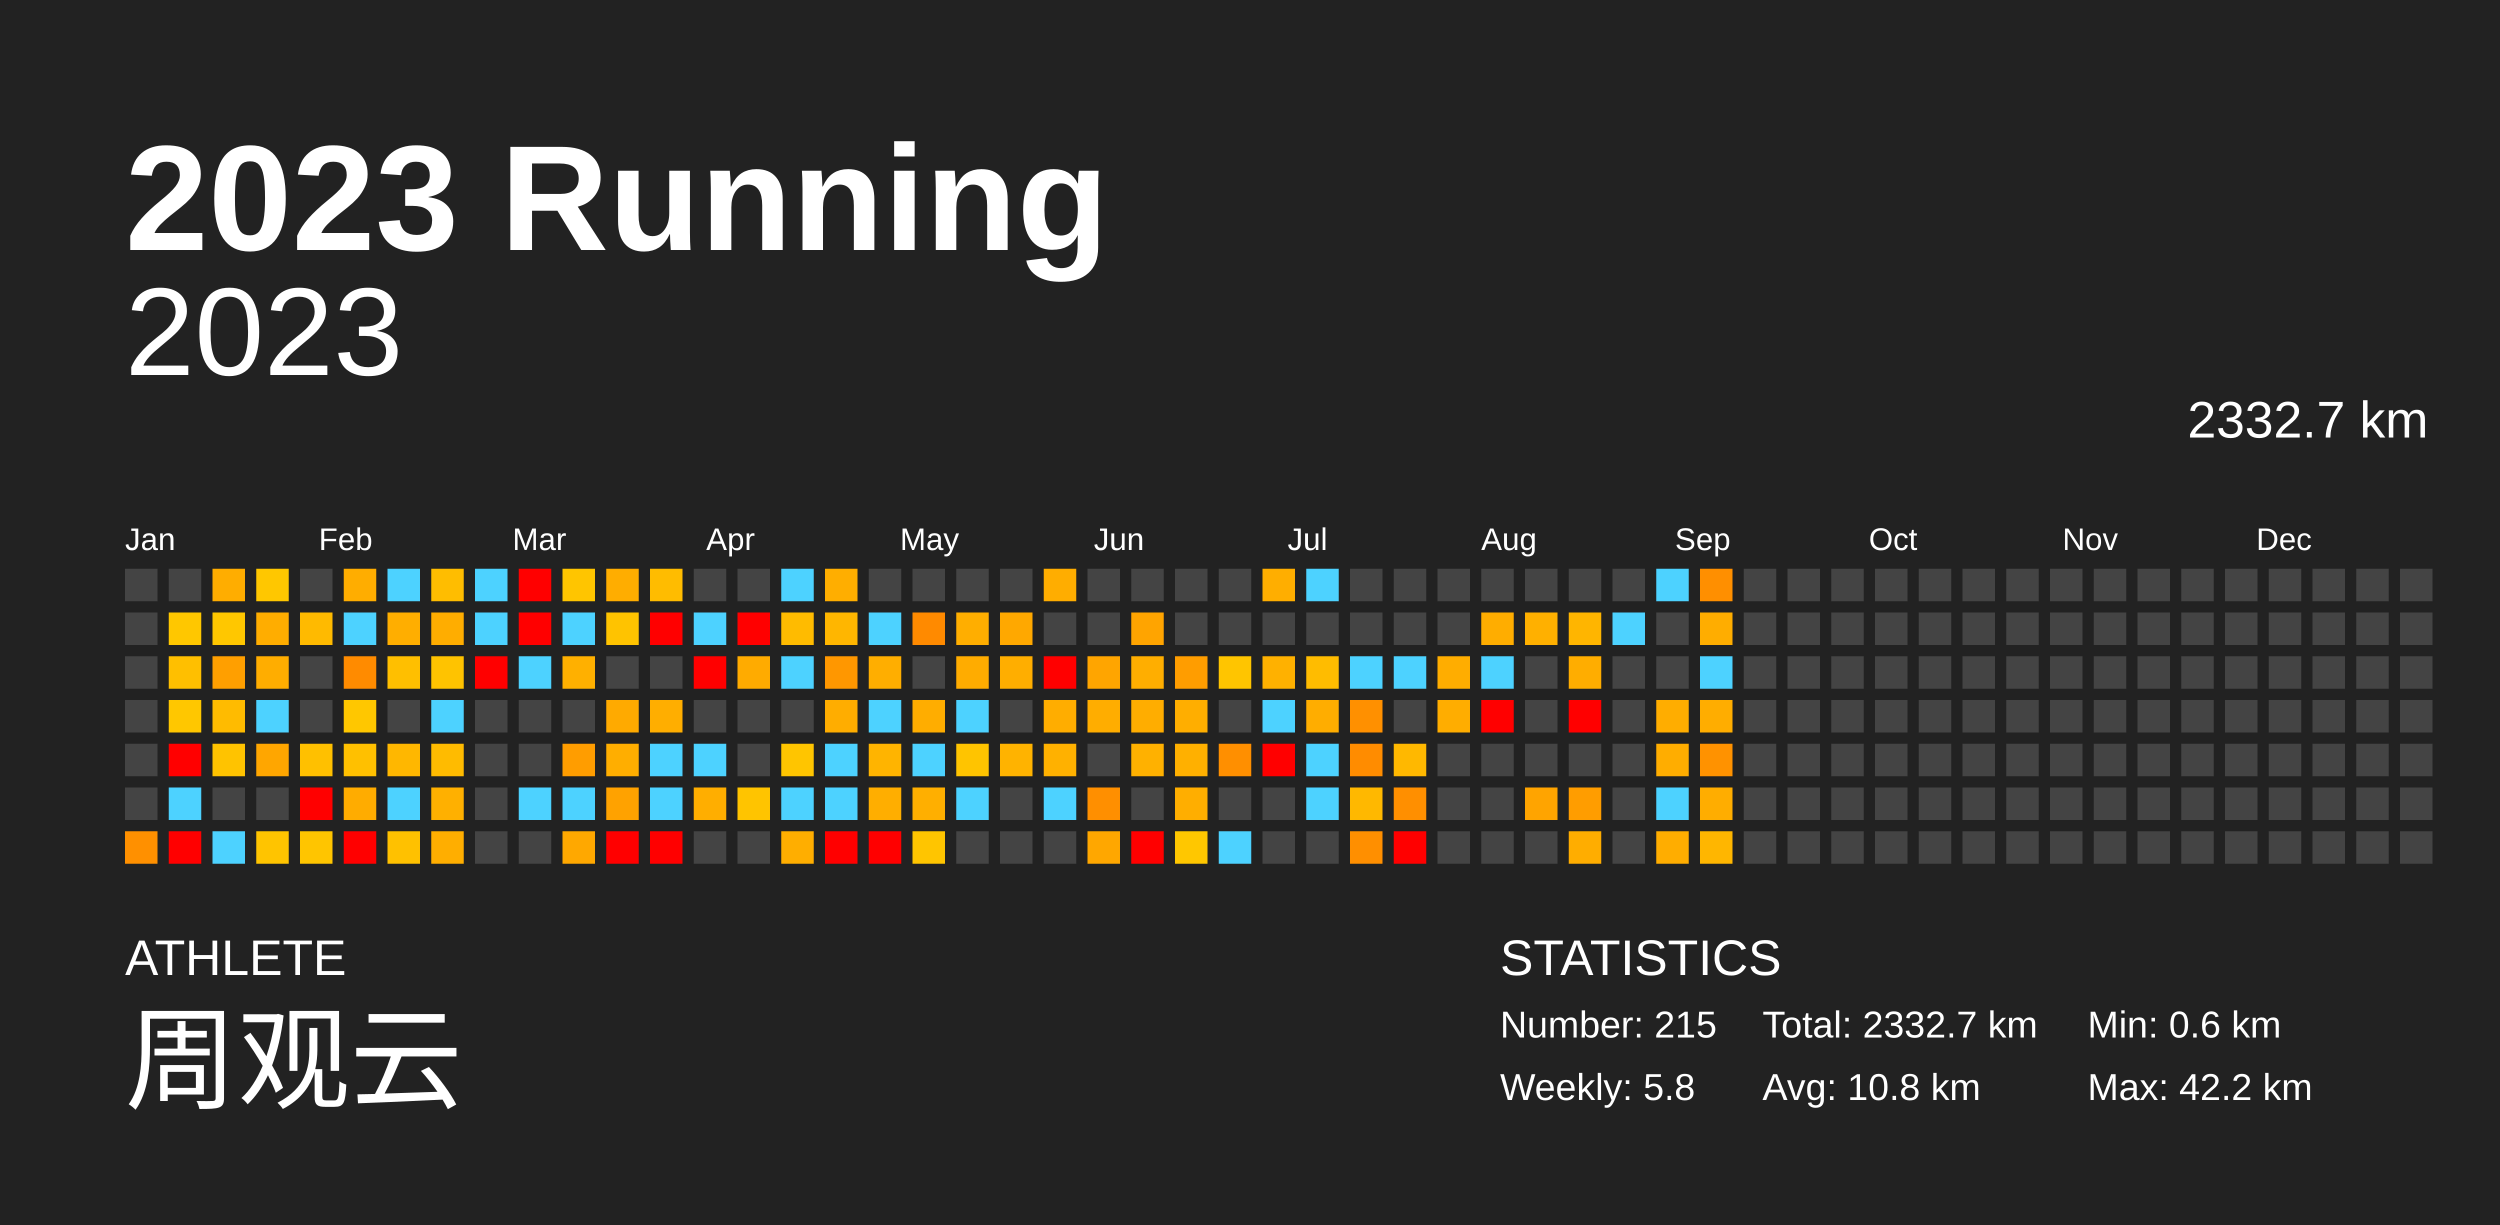
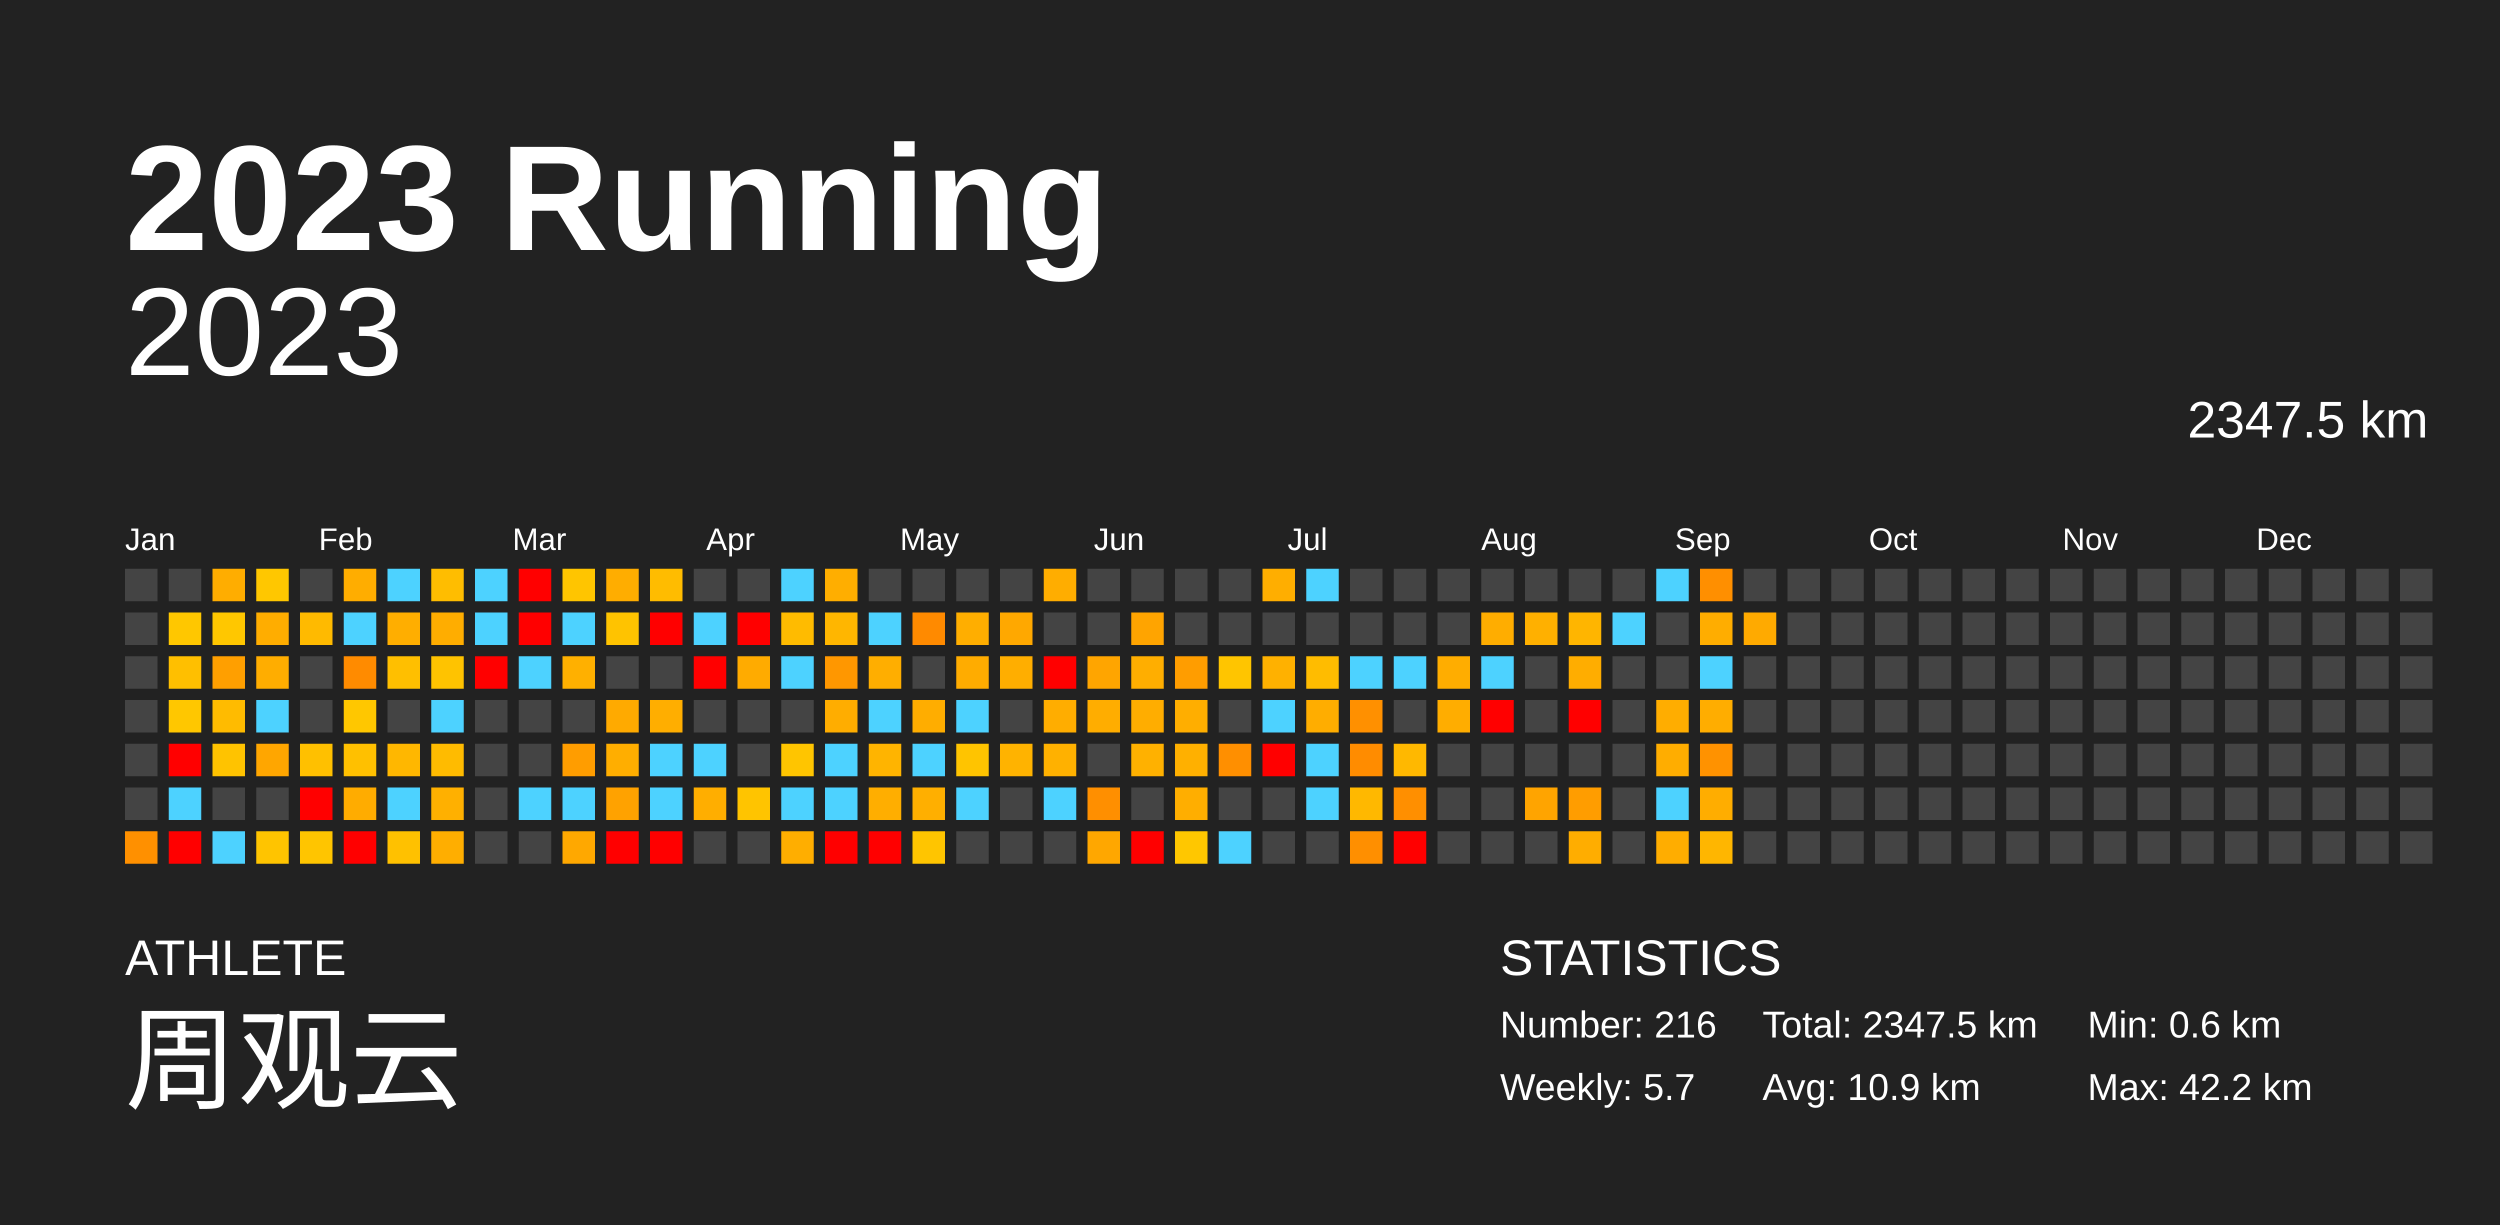
<svg xmlns="http://www.w3.org/2000/svg" baseProfile="full" height="98mm" version="1.1" viewBox="0,0,200,98" width="200mm">
  <defs />
  <rect fill="#222222" height="98" width="200" x="0" y="0" />
  <text fill="#FFFFFF" style="font-size:12px; font-family:Arial; font-weight:bold;" x="10" y="20">2023 Running</text>
  <text fill="#FFFFFF" style="font-size:4px; font-family:Arial" x="10" y="78">ATHLETE</text>
  <text fill="#FFFFFF" style="font-size:9px; font-family:Arial" x="10" y="88">周观云</text>
  <text fill="#FFFFFF" style="font-size:4px; font-family:Arial" x="120" y="78">STATISTICS</text>
-   <text fill="#FFFFFF" style="font-size:3px; font-family:Arial" x="120" y="83">Number: 215</text>
-   <text fill="#FFFFFF" style="font-size:3px; font-family:Arial" x="120" y="88">Weekly: 5.8</text>
-   <text fill="#FFFFFF" style="font-size:3px; font-family:Arial" x="141" y="83">Total: 2332.7 km</text>
-   <text fill="#FFFFFF" style="font-size:3px; font-family:Arial" x="141" y="88">Avg: 10.8 km</text>
+   <text fill="#FFFFFF" style="font-size:3px; font-family:Arial" x="120" y="83">Number: 216</text>
+   <text fill="#FFFFFF" style="font-size:3px; font-family:Arial" x="120" y="88">Weekly: 5.7</text>
+   <text fill="#FFFFFF" style="font-size:3px; font-family:Arial" x="141" y="83">Total: 2347.5 km</text>
+   <text fill="#FFFFFF" style="font-size:3px; font-family:Arial" x="141" y="88">Avg: 10.9 km</text>
  <text fill="#FFFFFF" style="font-size:3px; font-family:Arial" x="167" y="83">Min: 0.6 km</text>
  <text fill="#FFFFFF" style="font-size:3px; font-family:Arial" x="167" y="88">Max: 42.2 km</text>
  <text alignment-baseline="hanging" fill="#FFFFFF" style="font-size:10.0px; font-family:Arial;" x="10" y="30">2023</text>
-   <text alignment-baseline="hanging" fill="#FFFFFF" style="font-size:4.125px; font-family:Arial;" x="175" y="35">2332.7 km</text>
+   <text alignment-baseline="hanging" fill="#FFFFFF" style="font-size:4.125px; font-family:Arial;" x="175" y="35">2347.5 km</text>
  <text fill="#FFFFFF" style="font-size:2.5px; font-family:Arial" x="10.0" y="44">Jan</text>
  <text fill="#FFFFFF" style="font-size:2.5px; font-family:Arial" x="25.5" y="44">Feb</text>
  <text fill="#FFFFFF" style="font-size:2.5px; font-family:Arial" x="41.0" y="44">Mar</text>
  <text fill="#FFFFFF" style="font-size:2.5px; font-family:Arial" x="56.5" y="44">Apr</text>
  <text fill="#FFFFFF" style="font-size:2.5px; font-family:Arial" x="72.0" y="44">May</text>
  <text fill="#FFFFFF" style="font-size:2.5px; font-family:Arial" x="87.5" y="44">Jun</text>
  <text fill="#FFFFFF" style="font-size:2.5px; font-family:Arial" x="103.0" y="44">Jul</text>
  <text fill="#FFFFFF" style="font-size:2.5px; font-family:Arial" x="118.5" y="44">Aug</text>
  <text fill="#FFFFFF" style="font-size:2.5px; font-family:Arial" x="134.0" y="44">Sep</text>
  <text fill="#FFFFFF" style="font-size:2.5px; font-family:Arial" x="149.5" y="44">Oct</text>
  <text fill="#FFFFFF" style="font-size:2.5px; font-family:Arial" x="165.0" y="44">Nov</text>
  <text fill="#FFFFFF" style="font-size:2.5px; font-family:Arial" x="180.5" y="44">Dec</text>
  <rect fill="#444444" height="2.6" width="2.6" x="10.0" y="45.5" />
  <rect fill="#444444" height="2.6" width="2.6" x="10.0" y="49.0" />
  <rect fill="#444444" height="2.6" width="2.6" x="10.0" y="52.5" />
  <rect fill="#444444" height="2.6" width="2.6" x="10.0" y="56.0" />
  <rect fill="#444444" height="2.6" width="2.6" x="10.0" y="59.5" />
  <rect fill="#444444" height="2.6" width="2.6" x="10.0" y="63.0" />
  <rect fill="#ff9000" height="2.6" width="2.6" x="10.0" y="66.5" />
  <rect fill="#444444" height="2.6" width="2.6" x="13.5" y="45.5" />
  <rect fill="#ffc700" height="2.6" width="2.6" x="13.5" y="49.0" />
  <rect fill="#ffbf00" height="2.6" width="2.6" x="13.5" y="52.5" />
  <rect fill="#ffc700" height="2.6" width="2.6" x="13.5" y="56.0" />
  <rect fill="red" height="2.6" width="2.6" x="13.5" y="59.5" />
  <rect fill="#4dd2ff" height="2.6" width="2.6" x="13.5" y="63.0" />
  <rect fill="red" height="2.6" width="2.6" x="13.5" y="66.5" />
  <rect fill="#ffad00" height="2.6" width="2.6" x="17.0" y="45.5" />
  <rect fill="#ffc700" height="2.6" width="2.6" x="17.0" y="49.0" />
  <rect fill="#ff9f00" height="2.6" width="2.6" x="17.0" y="52.5" />
  <rect fill="#ffbb00" height="2.6" width="2.6" x="17.0" y="56.0" />
  <rect fill="#ffc300" height="2.6" width="2.6" x="17.0" y="59.5" />
  <rect fill="#444444" height="2.6" width="2.6" x="17.0" y="63.0" />
  <rect fill="#4dd2ff" height="2.6" width="2.6" x="17.0" y="66.5" />
  <rect fill="#ffc700" height="2.6" width="2.6" x="20.5" y="45.5" />
  <rect fill="#ffad00" height="2.6" width="2.6" x="20.5" y="49.0" />
  <rect fill="#ffad00" height="2.6" width="2.6" x="20.5" y="52.5" />
  <rect fill="#4dd2ff" height="2.6" width="2.6" x="20.5" y="56.0" />
  <rect fill="#ffa600" height="2.6" width="2.6" x="20.5" y="59.5" />
  <rect fill="#444444" height="2.6" width="2.6" x="20.5" y="63.0" />
  <rect fill="#ffc400" height="2.6" width="2.6" x="20.5" y="66.5" />
  <rect fill="#444444" height="2.6" width="2.6" x="24.0" y="45.5" />
  <rect fill="#ffba00" height="2.6" width="2.6" x="24.0" y="49.0" />
  <rect fill="#444444" height="2.6" width="2.6" x="24.0" y="52.5" />
  <rect fill="#444444" height="2.6" width="2.6" x="24.0" y="56.0" />
  <rect fill="#ffc000" height="2.6" width="2.6" x="24.0" y="59.5" />
  <rect fill="red" height="2.6" width="2.6" x="24.0" y="63.0" />
  <rect fill="#ffc500" height="2.6" width="2.6" x="24.0" y="66.5" />
  <rect fill="#ffad00" height="2.6" width="2.6" x="27.5" y="45.5" />
  <rect fill="#4dd2ff" height="2.6" width="2.6" x="27.5" y="49.0" />
  <rect fill="#ff8b00" height="2.6" width="2.6" x="27.5" y="52.5" />
  <rect fill="#ffc700" height="2.6" width="2.6" x="27.5" y="56.0" />
  <rect fill="#ffc000" height="2.6" width="2.6" x="27.5" y="59.5" />
  <rect fill="#ffac00" height="2.6" width="2.6" x="27.5" y="63.0" />
  <rect fill="red" height="2.6" width="2.6" x="27.5" y="66.5" />
  <rect fill="#4dd2ff" height="2.6" width="2.6" x="31.0" y="45.5" />
  <rect fill="#ffae00" height="2.6" width="2.6" x="31.0" y="49.0" />
  <rect fill="#ffbf00" height="2.6" width="2.6" x="31.0" y="52.5" />
  <rect fill="#444444" height="2.6" width="2.6" x="31.0" y="56.0" />
  <rect fill="#ffb700" height="2.6" width="2.6" x="31.0" y="59.5" />
  <rect fill="#4dd2ff" height="2.6" width="2.6" x="31.0" y="63.0" />
  <rect fill="#ffc100" height="2.6" width="2.6" x="31.0" y="66.5" />
  <rect fill="#ffbd00" height="2.6" width="2.6" x="34.5" y="45.5" />
  <rect fill="#ffad00" height="2.6" width="2.6" x="34.5" y="49.0" />
  <rect fill="#ffc300" height="2.6" width="2.6" x="34.5" y="52.5" />
  <rect fill="#4dd2ff" height="2.6" width="2.6" x="34.5" y="56.0" />
  <rect fill="#ffbb00" height="2.6" width="2.6" x="34.5" y="59.5" />
  <rect fill="#ffb000" height="2.6" width="2.6" x="34.5" y="63.0" />
  <rect fill="#ffae00" height="2.6" width="2.6" x="34.5" y="66.5" />
  <rect fill="#4dd2ff" height="2.6" width="2.6" x="38.0" y="45.5" />
  <rect fill="#4dd2ff" height="2.6" width="2.6" x="38.0" y="49.0" />
  <rect fill="red" height="2.6" width="2.6" x="38.0" y="52.5" />
  <rect fill="#444444" height="2.6" width="2.6" x="38.0" y="56.0" />
  <rect fill="#444444" height="2.6" width="2.6" x="38.0" y="59.5" />
  <rect fill="#444444" height="2.6" width="2.6" x="38.0" y="63.0" />
  <rect fill="#444444" height="2.6" width="2.6" x="38.0" y="66.5" />
  <rect fill="red" height="2.6" width="2.6" x="41.5" y="45.5" />
  <rect fill="red" height="2.6" width="2.6" x="41.5" y="49.0" />
  <rect fill="#4dd2ff" height="2.6" width="2.6" x="41.5" y="52.5" />
  <rect fill="#444444" height="2.6" width="2.6" x="41.5" y="56.0" />
  <rect fill="#444444" height="2.6" width="2.6" x="41.5" y="59.5" />
  <rect fill="#4dd2ff" height="2.6" width="2.6" x="41.5" y="63.0" />
  <rect fill="#444444" height="2.6" width="2.6" x="41.5" y="66.5" />
  <rect fill="#ffc500" height="2.6" width="2.6" x="45.0" y="45.5" />
  <rect fill="#4dd2ff" height="2.6" width="2.6" x="45.0" y="49.0" />
  <rect fill="#ffb000" height="2.6" width="2.6" x="45.0" y="52.5" />
  <rect fill="#444444" height="2.6" width="2.6" x="45.0" y="56.0" />
  <rect fill="#ff9d00" height="2.6" width="2.6" x="45.0" y="59.5" />
  <rect fill="#4dd2ff" height="2.6" width="2.6" x="45.0" y="63.0" />
  <rect fill="#ffa800" height="2.6" width="2.6" x="45.0" y="66.5" />
  <rect fill="#ffad00" height="2.6" width="2.6" x="48.5" y="45.5" />
  <rect fill="#ffc300" height="2.6" width="2.6" x="48.5" y="49.0" />
  <rect fill="#444444" height="2.6" width="2.6" x="48.5" y="52.5" />
  <rect fill="#ffaa00" height="2.6" width="2.6" x="48.5" y="56.0" />
  <rect fill="#ffae00" height="2.6" width="2.6" x="48.5" y="59.5" />
  <rect fill="#ffa200" height="2.6" width="2.6" x="48.5" y="63.0" />
  <rect fill="red" height="2.6" width="2.6" x="48.5" y="66.5" />
  <rect fill="#ffbc00" height="2.6" width="2.6" x="52.0" y="45.5" />
  <rect fill="red" height="2.6" width="2.6" x="52.0" y="49.0" />
  <rect fill="#444444" height="2.6" width="2.6" x="52.0" y="52.5" />
  <rect fill="#ffae00" height="2.6" width="2.6" x="52.0" y="56.0" />
  <rect fill="#4dd2ff" height="2.6" width="2.6" x="52.0" y="59.5" />
  <rect fill="#4dd2ff" height="2.6" width="2.6" x="52.0" y="63.0" />
  <rect fill="red" height="2.6" width="2.6" x="52.0" y="66.5" />
  <rect fill="#444444" height="2.6" width="2.6" x="55.5" y="45.5" />
  <rect fill="#4dd2ff" height="2.6" width="2.6" x="55.5" y="49.0" />
  <rect fill="red" height="2.6" width="2.6" x="55.5" y="52.5" />
  <rect fill="#444444" height="2.6" width="2.6" x="55.5" y="56.0" />
  <rect fill="#4dd2ff" height="2.6" width="2.6" x="55.5" y="59.5" />
  <rect fill="#ffae00" height="2.6" width="2.6" x="55.5" y="63.0" />
  <rect fill="#444444" height="2.6" width="2.6" x="55.5" y="66.5" />
  <rect fill="#444444" height="2.6" width="2.6" x="59.0" y="45.5" />
  <rect fill="red" height="2.6" width="2.6" x="59.0" y="49.0" />
  <rect fill="#ffab00" height="2.6" width="2.6" x="59.0" y="52.5" />
  <rect fill="#444444" height="2.6" width="2.6" x="59.0" y="56.0" />
  <rect fill="#444444" height="2.6" width="2.6" x="59.0" y="59.5" />
  <rect fill="#ffc400" height="2.6" width="2.6" x="59.0" y="63.0" />
  <rect fill="#444444" height="2.6" width="2.6" x="59.0" y="66.5" />
  <rect fill="#4dd2ff" height="2.6" width="2.6" x="62.5" y="45.5" />
  <rect fill="#ffbb00" height="2.6" width="2.6" x="62.5" y="49.0" />
  <rect fill="#4dd2ff" height="2.6" width="2.6" x="62.5" y="52.5" />
  <rect fill="#444444" height="2.6" width="2.6" x="62.5" y="56.0" />
  <rect fill="#ffc500" height="2.6" width="2.6" x="62.5" y="59.5" />
  <rect fill="#4dd2ff" height="2.6" width="2.6" x="62.5" y="63.0" />
  <rect fill="#ffae00" height="2.6" width="2.6" x="62.5" y="66.5" />
  <rect fill="#ffae00" height="2.6" width="2.6" x="66.0" y="45.5" />
  <rect fill="#ffb600" height="2.6" width="2.6" x="66.0" y="49.0" />
  <rect fill="#ff9700" height="2.6" width="2.6" x="66.0" y="52.5" />
  <rect fill="#ffad00" height="2.6" width="2.6" x="66.0" y="56.0" />
  <rect fill="#4dd2ff" height="2.6" width="2.6" x="66.0" y="59.5" />
  <rect fill="#4dd2ff" height="2.6" width="2.6" x="66.0" y="63.0" />
  <rect fill="red" height="2.6" width="2.6" x="66.0" y="66.5" />
  <rect fill="#444444" height="2.6" width="2.6" x="69.5" y="45.5" />
  <rect fill="#4dd2ff" height="2.6" width="2.6" x="69.5" y="49.0" />
  <rect fill="#ffae00" height="2.6" width="2.6" x="69.5" y="52.5" />
  <rect fill="#4dd2ff" height="2.6" width="2.6" x="69.5" y="56.0" />
  <rect fill="#ffb400" height="2.6" width="2.6" x="69.5" y="59.5" />
  <rect fill="#ffae00" height="2.6" width="2.6" x="69.5" y="63.0" />
  <rect fill="red" height="2.6" width="2.6" x="69.5" y="66.5" />
  <rect fill="#444444" height="2.6" width="2.6" x="73.0" y="45.5" />
  <rect fill="#ff8a00" height="2.6" width="2.6" x="73.0" y="49.0" />
  <rect fill="#444444" height="2.6" width="2.6" x="73.0" y="52.5" />
  <rect fill="#ffad00" height="2.6" width="2.6" x="73.0" y="56.0" />
  <rect fill="#4dd2ff" height="2.6" width="2.6" x="73.0" y="59.5" />
  <rect fill="#ffaf00" height="2.6" width="2.6" x="73.0" y="63.0" />
  <rect fill="#ffc500" height="2.6" width="2.6" x="73.0" y="66.5" />
  <rect fill="#444444" height="2.6" width="2.6" x="76.5" y="45.5" />
  <rect fill="#ffae00" height="2.6" width="2.6" x="76.5" y="49.0" />
  <rect fill="#ffac00" height="2.6" width="2.6" x="76.5" y="52.5" />
  <rect fill="#4dd2ff" height="2.6" width="2.6" x="76.5" y="56.0" />
  <rect fill="#ffc400" height="2.6" width="2.6" x="76.5" y="59.5" />
  <rect fill="#4dd2ff" height="2.6" width="2.6" x="76.5" y="63.0" />
  <rect fill="#444444" height="2.6" width="2.6" x="76.5" y="66.5" />
  <rect fill="#444444" height="2.6" width="2.6" x="80.0" y="45.5" />
  <rect fill="#ffa800" height="2.6" width="2.6" x="80.0" y="49.0" />
  <rect fill="#ffae00" height="2.6" width="2.6" x="80.0" y="52.5" />
  <rect fill="#444444" height="2.6" width="2.6" x="80.0" y="56.0" />
  <rect fill="#ffb300" height="2.6" width="2.6" x="80.0" y="59.5" />
  <rect fill="#444444" height="2.6" width="2.6" x="80.0" y="63.0" />
  <rect fill="#444444" height="2.6" width="2.6" x="80.0" y="66.5" />
  <rect fill="#ffad00" height="2.6" width="2.6" x="83.5" y="45.5" />
  <rect fill="#444444" height="2.6" width="2.6" x="83.5" y="49.0" />
  <rect fill="red" height="2.6" width="2.6" x="83.5" y="52.5" />
  <rect fill="#ffad00" height="2.6" width="2.6" x="83.5" y="56.0" />
  <rect fill="#ffb100" height="2.6" width="2.6" x="83.5" y="59.5" />
  <rect fill="#4dd2ff" height="2.6" width="2.6" x="83.5" y="63.0" />
  <rect fill="#444444" height="2.6" width="2.6" x="83.5" y="66.5" />
  <rect fill="#444444" height="2.6" width="2.6" x="87.0" y="45.5" />
  <rect fill="#444444" height="2.6" width="2.6" x="87.0" y="49.0" />
  <rect fill="#ffa500" height="2.6" width="2.6" x="87.0" y="52.5" />
  <rect fill="#ffad00" height="2.6" width="2.6" x="87.0" y="56.0" />
  <rect fill="#444444" height="2.6" width="2.6" x="87.0" y="59.5" />
  <rect fill="#ff8f00" height="2.6" width="2.6" x="87.0" y="63.0" />
  <rect fill="#ffa700" height="2.6" width="2.6" x="87.0" y="66.5" />
  <rect fill="#444444" height="2.6" width="2.6" x="90.5" y="45.5" />
  <rect fill="#ffa400" height="2.6" width="2.6" x="90.5" y="49.0" />
  <rect fill="#ffae00" height="2.6" width="2.6" x="90.5" y="52.5" />
  <rect fill="#ffad00" height="2.6" width="2.6" x="90.5" y="56.0" />
  <rect fill="#ffb100" height="2.6" width="2.6" x="90.5" y="59.5" />
  <rect fill="#444444" height="2.6" width="2.6" x="90.5" y="63.0" />
  <rect fill="red" height="2.6" width="2.6" x="90.5" y="66.5" />
  <rect fill="#444444" height="2.6" width="2.6" x="94.0" y="45.5" />
  <rect fill="#444444" height="2.6" width="2.6" x="94.0" y="49.0" />
  <rect fill="#ff9d00" height="2.6" width="2.6" x="94.0" y="52.5" />
  <rect fill="#ffae00" height="2.6" width="2.6" x="94.0" y="56.0" />
  <rect fill="#ffb000" height="2.6" width="2.6" x="94.0" y="59.5" />
  <rect fill="#ffae00" height="2.6" width="2.6" x="94.0" y="63.0" />
  <rect fill="#ffc700" height="2.6" width="2.6" x="94.0" y="66.5" />
  <rect fill="#444444" height="2.6" width="2.6" x="97.5" y="45.5" />
  <rect fill="#444444" height="2.6" width="2.6" x="97.5" y="49.0" />
  <rect fill="#ffc500" height="2.6" width="2.6" x="97.5" y="52.5" />
  <rect fill="#444444" height="2.6" width="2.6" x="97.5" y="56.0" />
  <rect fill="#ff8f00" height="2.6" width="2.6" x="97.5" y="59.5" />
  <rect fill="#444444" height="2.6" width="2.6" x="97.5" y="63.0" />
  <rect fill="#4dd2ff" height="2.6" width="2.6" x="97.5" y="66.5" />
  <rect fill="#ffae00" height="2.6" width="2.6" x="101.0" y="45.5" />
  <rect fill="#444444" height="2.6" width="2.6" x="101.0" y="49.0" />
  <rect fill="#ffb100" height="2.6" width="2.6" x="101.0" y="52.5" />
  <rect fill="#4dd2ff" height="2.6" width="2.6" x="101.0" y="56.0" />
  <rect fill="red" height="2.6" width="2.6" x="101.0" y="59.5" />
  <rect fill="#444444" height="2.6" width="2.6" x="101.0" y="63.0" />
  <rect fill="#444444" height="2.6" width="2.6" x="101.0" y="66.5" />
  <rect fill="#4dd2ff" height="2.6" width="2.6" x="104.5" y="45.5" />
  <rect fill="#444444" height="2.6" width="2.6" x="104.5" y="49.0" />
  <rect fill="#ffbc00" height="2.6" width="2.6" x="104.5" y="52.5" />
  <rect fill="#ffad00" height="2.6" width="2.6" x="104.5" y="56.0" />
  <rect fill="#4dd2ff" height="2.6" width="2.6" x="104.5" y="59.5" />
  <rect fill="#4dd2ff" height="2.6" width="2.6" x="104.5" y="63.0" />
  <rect fill="#444444" height="2.6" width="2.6" x="104.5" y="66.5" />
  <rect fill="#444444" height="2.6" width="2.6" x="108.0" y="45.5" />
  <rect fill="#444444" height="2.6" width="2.6" x="108.0" y="49.0" />
  <rect fill="#4dd2ff" height="2.6" width="2.6" x="108.0" y="52.5" />
  <rect fill="#ff9000" height="2.6" width="2.6" x="108.0" y="56.0" />
  <rect fill="#ff8c00" height="2.6" width="2.6" x="108.0" y="59.5" />
  <rect fill="#ffb800" height="2.6" width="2.6" x="108.0" y="63.0" />
  <rect fill="#ff8f00" height="2.6" width="2.6" x="108.0" y="66.5" />
  <rect fill="#444444" height="2.6" width="2.6" x="111.5" y="45.5" />
  <rect fill="#444444" height="2.6" width="2.6" x="111.5" y="49.0" />
  <rect fill="#4dd2ff" height="2.6" width="2.6" x="111.5" y="52.5" />
  <rect fill="#444444" height="2.6" width="2.6" x="111.5" y="56.0" />
  <rect fill="#ffb800" height="2.6" width="2.6" x="111.5" y="59.5" />
  <rect fill="#ff8f00" height="2.6" width="2.6" x="111.5" y="63.0" />
  <rect fill="red" height="2.6" width="2.6" x="111.5" y="66.5" />
  <rect fill="#444444" height="2.6" width="2.6" x="115.0" y="45.5" />
  <rect fill="#444444" height="2.6" width="2.6" x="115.0" y="49.0" />
  <rect fill="#ffad00" height="2.6" width="2.6" x="115.0" y="52.5" />
  <rect fill="#ffad00" height="2.6" width="2.6" x="115.0" y="56.0" />
  <rect fill="#444444" height="2.6" width="2.6" x="115.0" y="59.5" />
  <rect fill="#444444" height="2.6" width="2.6" x="115.0" y="63.0" />
  <rect fill="#444444" height="2.6" width="2.6" x="115.0" y="66.5" />
  <rect fill="#444444" height="2.6" width="2.6" x="118.5" y="45.5" />
  <rect fill="#ffad00" height="2.6" width="2.6" x="118.5" y="49.0" />
  <rect fill="#4dd2ff" height="2.6" width="2.6" x="118.5" y="52.5" />
  <rect fill="red" height="2.6" width="2.6" x="118.5" y="56.0" />
  <rect fill="#444444" height="2.6" width="2.6" x="118.5" y="59.5" />
  <rect fill="#444444" height="2.6" width="2.6" x="118.5" y="63.0" />
  <rect fill="#444444" height="2.6" width="2.6" x="118.5" y="66.5" />
  <rect fill="#444444" height="2.6" width="2.6" x="122.0" y="45.5" />
  <rect fill="#ffb000" height="2.6" width="2.6" x="122.0" y="49.0" />
  <rect fill="#444444" height="2.6" width="2.6" x="122.0" y="52.5" />
  <rect fill="#444444" height="2.6" width="2.6" x="122.0" y="56.0" />
  <rect fill="#444444" height="2.6" width="2.6" x="122.0" y="59.5" />
  <rect fill="#ffa400" height="2.6" width="2.6" x="122.0" y="63.0" />
  <rect fill="#444444" height="2.6" width="2.6" x="122.0" y="66.5" />
  <rect fill="#444444" height="2.6" width="2.6" x="125.5" y="45.5" />
  <rect fill="#ffb500" height="2.6" width="2.6" x="125.5" y="49.0" />
  <rect fill="#ffad00" height="2.6" width="2.6" x="125.5" y="52.5" />
  <rect fill="red" height="2.6" width="2.6" x="125.5" y="56.0" />
  <rect fill="#444444" height="2.6" width="2.6" x="125.5" y="59.5" />
  <rect fill="#ff9d00" height="2.6" width="2.6" x="125.5" y="63.0" />
  <rect fill="#ffad00" height="2.6" width="2.6" x="125.5" y="66.5" />
  <rect fill="#444444" height="2.6" width="2.6" x="129.0" y="45.5" />
  <rect fill="#4dd2ff" height="2.6" width="2.6" x="129.0" y="49.0" />
  <rect fill="#444444" height="2.6" width="2.6" x="129.0" y="52.5" />
  <rect fill="#444444" height="2.6" width="2.6" x="129.0" y="56.0" />
  <rect fill="#444444" height="2.6" width="2.6" x="129.0" y="59.5" />
  <rect fill="#444444" height="2.6" width="2.6" x="129.0" y="63.0" />
  <rect fill="#444444" height="2.6" width="2.6" x="129.0" y="66.5" />
  <rect fill="#4dd2ff" height="2.6" width="2.6" x="132.5" y="45.5" />
  <rect fill="#444444" height="2.6" width="2.6" x="132.5" y="49.0" />
  <rect fill="#444444" height="2.6" width="2.6" x="132.5" y="52.5" />
  <rect fill="#ffad00" height="2.6" width="2.6" x="132.5" y="56.0" />
  <rect fill="#ffad00" height="2.6" width="2.6" x="132.5" y="59.5" />
  <rect fill="#4dd2ff" height="2.6" width="2.6" x="132.5" y="63.0" />
  <rect fill="#ffad00" height="2.6" width="2.6" x="132.5" y="66.5" />
  <rect fill="#ff8f00" height="2.6" width="2.6" x="136.0" y="45.5" />
  <rect fill="#ffad00" height="2.6" width="2.6" x="136.0" y="49.0" />
  <rect fill="#4dd2ff" height="2.6" width="2.6" x="136.0" y="52.5" />
  <rect fill="#ffad00" height="2.6" width="2.6" x="136.0" y="56.0" />
  <rect fill="#ff9200" height="2.6" width="2.6" x="136.0" y="59.5" />
  <rect fill="#ffad00" height="2.6" width="2.6" x="136.0" y="63.0" />
  <rect fill="#ffb600" height="2.6" width="2.6" x="136.0" y="66.5" />
  <rect fill="#444444" height="2.6" width="2.6" x="139.5" y="45.5" />
-   <rect fill="#444444" height="2.6" width="2.6" x="139.5" y="49.0" />
+   <rect fill="#ffaa00" height="2.6" width="2.6" x="139.5" y="49.0" />
  <rect fill="#444444" height="2.6" width="2.6" x="139.5" y="52.5" />
  <rect fill="#444444" height="2.6" width="2.6" x="139.5" y="56.0" />
  <rect fill="#444444" height="2.6" width="2.6" x="139.5" y="59.5" />
  <rect fill="#444444" height="2.6" width="2.6" x="139.5" y="63.0" />
  <rect fill="#444444" height="2.6" width="2.6" x="139.5" y="66.5" />
  <rect fill="#444444" height="2.6" width="2.6" x="143.0" y="45.5" />
  <rect fill="#444444" height="2.6" width="2.6" x="143.0" y="49.0" />
  <rect fill="#444444" height="2.6" width="2.6" x="143.0" y="52.5" />
  <rect fill="#444444" height="2.6" width="2.6" x="143.0" y="56.0" />
  <rect fill="#444444" height="2.6" width="2.6" x="143.0" y="59.5" />
  <rect fill="#444444" height="2.6" width="2.6" x="143.0" y="63.0" />
  <rect fill="#444444" height="2.6" width="2.6" x="143.0" y="66.5" />
  <rect fill="#444444" height="2.6" width="2.6" x="146.5" y="45.5" />
  <rect fill="#444444" height="2.6" width="2.6" x="146.5" y="49.0" />
  <rect fill="#444444" height="2.6" width="2.6" x="146.5" y="52.5" />
  <rect fill="#444444" height="2.6" width="2.6" x="146.5" y="56.0" />
  <rect fill="#444444" height="2.6" width="2.6" x="146.5" y="59.5" />
  <rect fill="#444444" height="2.6" width="2.6" x="146.5" y="63.0" />
  <rect fill="#444444" height="2.6" width="2.6" x="146.5" y="66.5" />
  <rect fill="#444444" height="2.6" width="2.6" x="150.0" y="45.5" />
  <rect fill="#444444" height="2.6" width="2.6" x="150.0" y="49.0" />
  <rect fill="#444444" height="2.6" width="2.6" x="150.0" y="52.5" />
  <rect fill="#444444" height="2.6" width="2.6" x="150.0" y="56.0" />
  <rect fill="#444444" height="2.6" width="2.6" x="150.0" y="59.5" />
  <rect fill="#444444" height="2.6" width="2.6" x="150.0" y="63.0" />
  <rect fill="#444444" height="2.6" width="2.6" x="150.0" y="66.5" />
  <rect fill="#444444" height="2.6" width="2.6" x="153.5" y="45.5" />
  <rect fill="#444444" height="2.6" width="2.6" x="153.5" y="49.0" />
  <rect fill="#444444" height="2.6" width="2.6" x="153.5" y="52.5" />
  <rect fill="#444444" height="2.6" width="2.6" x="153.5" y="56.0" />
  <rect fill="#444444" height="2.6" width="2.6" x="153.5" y="59.5" />
  <rect fill="#444444" height="2.6" width="2.6" x="153.5" y="63.0" />
  <rect fill="#444444" height="2.6" width="2.6" x="153.5" y="66.5" />
  <rect fill="#444444" height="2.6" width="2.6" x="157.0" y="45.5" />
  <rect fill="#444444" height="2.6" width="2.6" x="157.0" y="49.0" />
  <rect fill="#444444" height="2.6" width="2.6" x="157.0" y="52.5" />
  <rect fill="#444444" height="2.6" width="2.6" x="157.0" y="56.0" />
  <rect fill="#444444" height="2.6" width="2.6" x="157.0" y="59.5" />
  <rect fill="#444444" height="2.6" width="2.6" x="157.0" y="63.0" />
  <rect fill="#444444" height="2.6" width="2.6" x="157.0" y="66.5" />
  <rect fill="#444444" height="2.6" width="2.6" x="160.5" y="45.5" />
  <rect fill="#444444" height="2.6" width="2.6" x="160.5" y="49.0" />
  <rect fill="#444444" height="2.6" width="2.6" x="160.5" y="52.5" />
  <rect fill="#444444" height="2.6" width="2.6" x="160.5" y="56.0" />
  <rect fill="#444444" height="2.6" width="2.6" x="160.5" y="59.5" />
  <rect fill="#444444" height="2.6" width="2.6" x="160.5" y="63.0" />
  <rect fill="#444444" height="2.6" width="2.6" x="160.5" y="66.5" />
  <rect fill="#444444" height="2.6" width="2.6" x="164.0" y="45.5" />
  <rect fill="#444444" height="2.6" width="2.6" x="164.0" y="49.0" />
  <rect fill="#444444" height="2.6" width="2.6" x="164.0" y="52.5" />
  <rect fill="#444444" height="2.6" width="2.6" x="164.0" y="56.0" />
  <rect fill="#444444" height="2.6" width="2.6" x="164.0" y="59.5" />
  <rect fill="#444444" height="2.6" width="2.6" x="164.0" y="63.0" />
  <rect fill="#444444" height="2.6" width="2.6" x="164.0" y="66.5" />
  <rect fill="#444444" height="2.6" width="2.6" x="167.5" y="45.5" />
  <rect fill="#444444" height="2.6" width="2.6" x="167.5" y="49.0" />
  <rect fill="#444444" height="2.6" width="2.6" x="167.5" y="52.5" />
  <rect fill="#444444" height="2.6" width="2.6" x="167.5" y="56.0" />
  <rect fill="#444444" height="2.6" width="2.6" x="167.5" y="59.5" />
  <rect fill="#444444" height="2.6" width="2.6" x="167.5" y="63.0" />
  <rect fill="#444444" height="2.6" width="2.6" x="167.5" y="66.5" />
  <rect fill="#444444" height="2.6" width="2.6" x="171.0" y="45.5" />
  <rect fill="#444444" height="2.6" width="2.6" x="171.0" y="49.0" />
  <rect fill="#444444" height="2.6" width="2.6" x="171.0" y="52.5" />
  <rect fill="#444444" height="2.6" width="2.6" x="171.0" y="56.0" />
  <rect fill="#444444" height="2.6" width="2.6" x="171.0" y="59.5" />
  <rect fill="#444444" height="2.6" width="2.6" x="171.0" y="63.0" />
  <rect fill="#444444" height="2.6" width="2.6" x="171.0" y="66.5" />
  <rect fill="#444444" height="2.6" width="2.6" x="174.5" y="45.5" />
  <rect fill="#444444" height="2.6" width="2.6" x="174.5" y="49.0" />
  <rect fill="#444444" height="2.6" width="2.6" x="174.5" y="52.5" />
  <rect fill="#444444" height="2.6" width="2.6" x="174.5" y="56.0" />
  <rect fill="#444444" height="2.6" width="2.6" x="174.5" y="59.5" />
  <rect fill="#444444" height="2.6" width="2.6" x="174.5" y="63.0" />
  <rect fill="#444444" height="2.6" width="2.6" x="174.5" y="66.5" />
  <rect fill="#444444" height="2.6" width="2.6" x="178.0" y="45.5" />
  <rect fill="#444444" height="2.6" width="2.6" x="178.0" y="49.0" />
  <rect fill="#444444" height="2.6" width="2.6" x="178.0" y="52.5" />
  <rect fill="#444444" height="2.6" width="2.6" x="178.0" y="56.0" />
  <rect fill="#444444" height="2.6" width="2.6" x="178.0" y="59.5" />
  <rect fill="#444444" height="2.6" width="2.6" x="178.0" y="63.0" />
  <rect fill="#444444" height="2.6" width="2.6" x="178.0" y="66.5" />
  <rect fill="#444444" height="2.6" width="2.6" x="181.5" y="45.5" />
  <rect fill="#444444" height="2.6" width="2.6" x="181.5" y="49.0" />
  <rect fill="#444444" height="2.6" width="2.6" x="181.5" y="52.5" />
  <rect fill="#444444" height="2.6" width="2.6" x="181.5" y="56.0" />
  <rect fill="#444444" height="2.6" width="2.6" x="181.5" y="59.5" />
  <rect fill="#444444" height="2.6" width="2.6" x="181.5" y="63.0" />
  <rect fill="#444444" height="2.6" width="2.6" x="181.5" y="66.5" />
  <rect fill="#444444" height="2.6" width="2.6" x="185.0" y="45.5" />
  <rect fill="#444444" height="2.6" width="2.6" x="185.0" y="49.0" />
  <rect fill="#444444" height="2.6" width="2.6" x="185.0" y="52.5" />
  <rect fill="#444444" height="2.6" width="2.6" x="185.0" y="56.0" />
  <rect fill="#444444" height="2.6" width="2.6" x="185.0" y="59.5" />
  <rect fill="#444444" height="2.6" width="2.6" x="185.0" y="63.0" />
  <rect fill="#444444" height="2.6" width="2.6" x="185.0" y="66.5" />
  <rect fill="#444444" height="2.6" width="2.6" x="188.5" y="45.5" />
  <rect fill="#444444" height="2.6" width="2.6" x="188.5" y="49.0" />
  <rect fill="#444444" height="2.6" width="2.6" x="188.5" y="52.5" />
  <rect fill="#444444" height="2.6" width="2.6" x="188.5" y="56.0" />
  <rect fill="#444444" height="2.6" width="2.6" x="188.5" y="59.5" />
  <rect fill="#444444" height="2.6" width="2.6" x="188.5" y="63.0" />
  <rect fill="#444444" height="2.6" width="2.6" x="188.5" y="66.5" />
  <rect fill="#444444" height="2.6" width="2.6" x="192.0" y="45.5" />
  <rect fill="#444444" height="2.6" width="2.6" x="192.0" y="49.0" />
  <rect fill="#444444" height="2.6" width="2.6" x="192.0" y="52.5" />
  <rect fill="#444444" height="2.6" width="2.6" x="192.0" y="56.0" />
  <rect fill="#444444" height="2.6" width="2.6" x="192.0" y="59.5" />
  <rect fill="#444444" height="2.6" width="2.6" x="192.0" y="63.0" />
  <rect fill="#444444" height="2.6" width="2.6" x="192.0" y="66.5" />
</svg>
